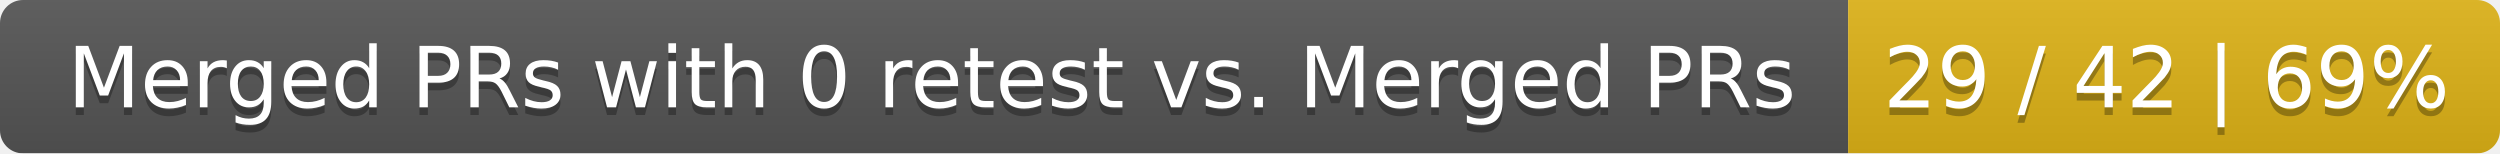
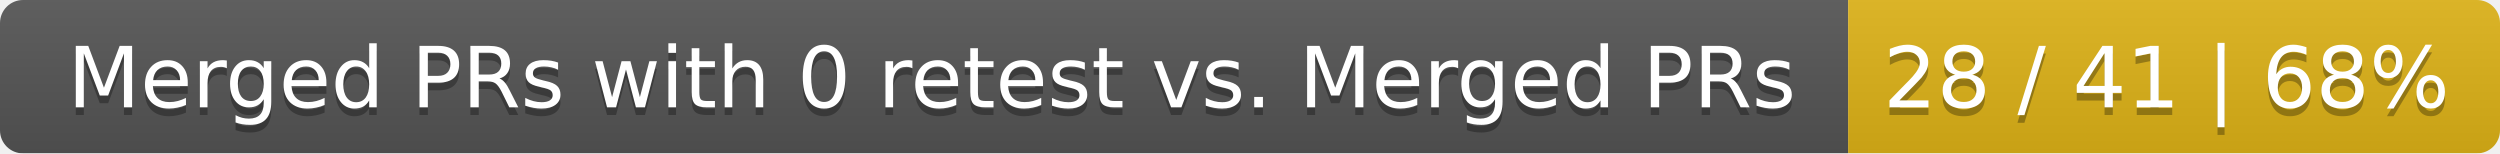
<svg xmlns="http://www.w3.org/2000/svg" width="326" height="20">
  <linearGradient id="smooth" x2="0" y2="100%">
    <stop offset="0" stop-color="#bbb" stop-opacity=".1" />
    <stop offset="1" stop-opacity=".1" />
  </linearGradient>
  <mask id="round">
    <rect width="326" height="20" rx="3" fill="#fff" />
  </mask>
  <g mask="url(#round)">
    <rect width="241" height="20" fill="#555" />
    <rect x="241" width="85" height="20" fill="#dfb317" />
    <rect width="326" height="20" fill="url(#smooth)" />
  </g>
  <g fill="#fff" text-anchor="middle" font-family="DejaVu Sans,Verdana,Geneva,sans-serif" font-size="11">
    <text x="121.5" y="15" fill="#010101" fill-opacity=".3">Merged PRs with 0 retest vs. Merged PRs</text>
    <text x="121.5" y="14">Merged PRs with 0 retest vs. Merged PRs</text>
-     <text x="282.5" y="15" fill="#010101" fill-opacity=".3">29 / 42 | 69%</text>
-     <text x="282.5" y="14">29 / 42 | 69%</text>
+     <text x="282.5" y="15" fill="#010101" fill-opacity=".3">28 / 41 | 68%</text>
+     <text x="282.5" y="14">28 / 41 | 68%</text>
  </g>
</svg>
